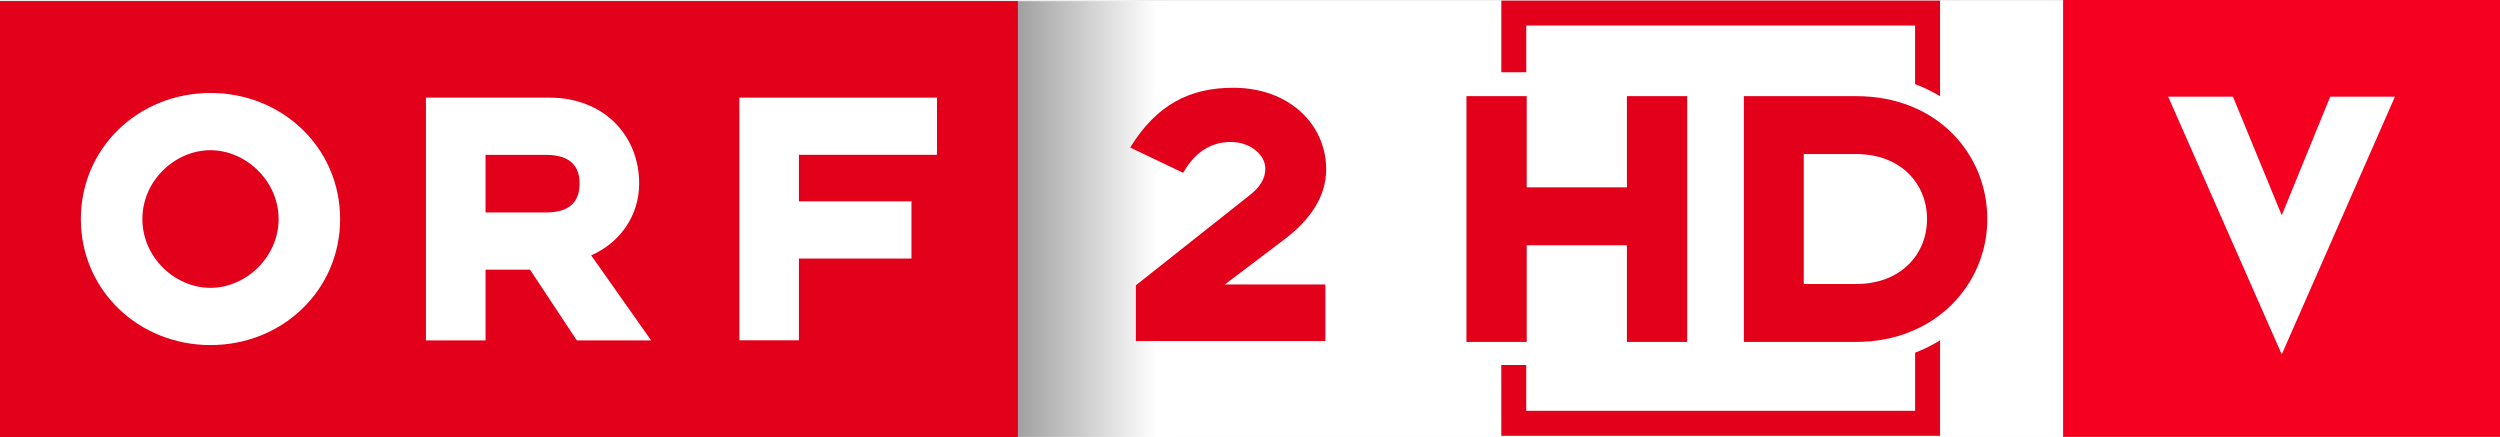
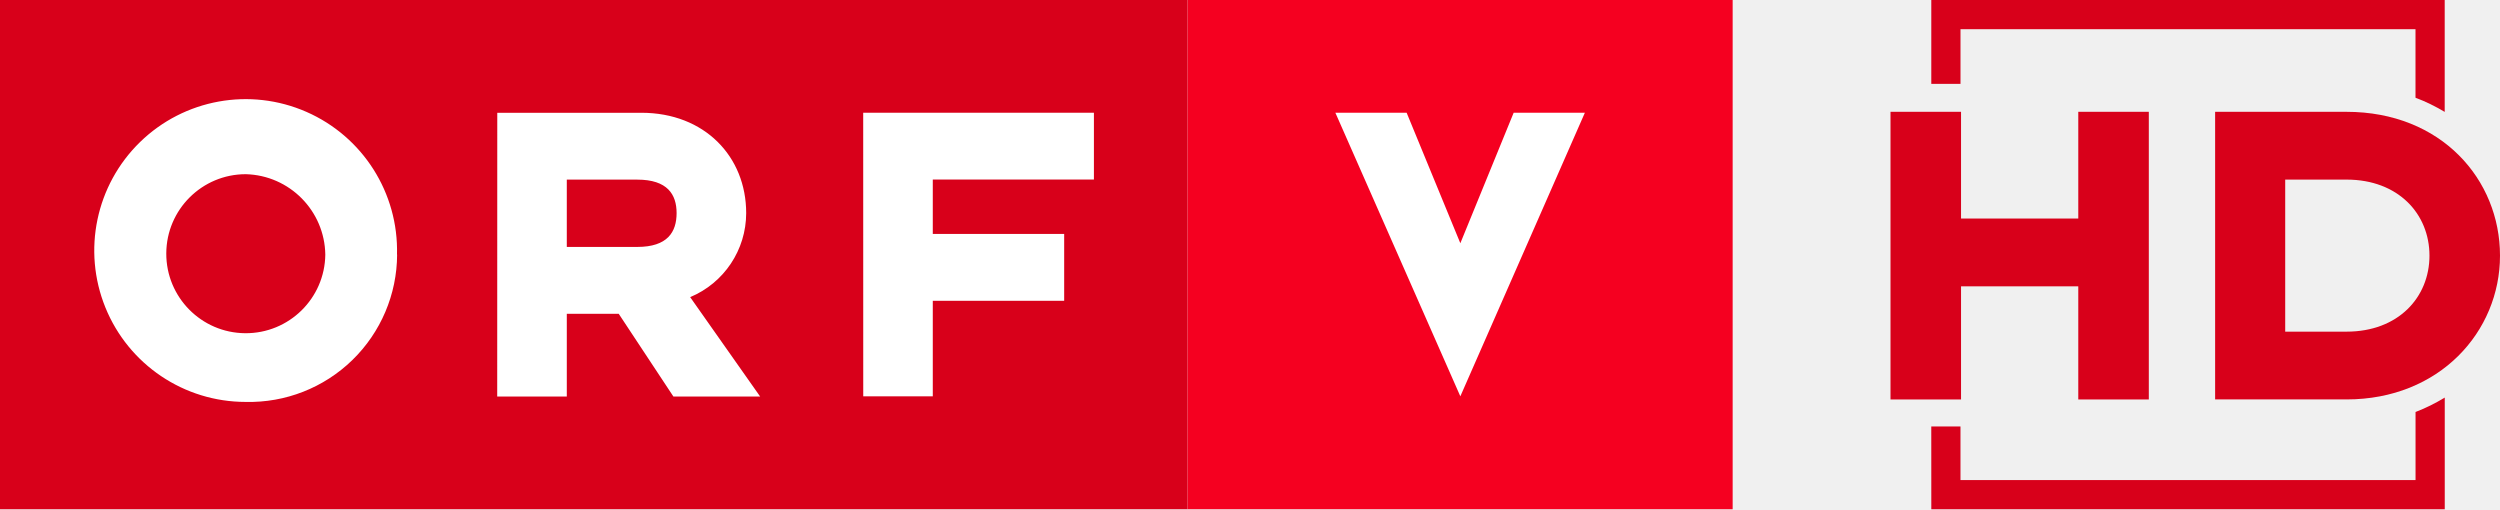
- <svg xmlns="http://www.w3.org/2000/svg" version="1.1" viewBox="0 0 1030 180">
-   <defs>
-     <linearGradient id="a" x1="626.52" x2="451.71" y1="20.041" y2="20.041" gradientTransform="matrix(.64465 0 0 .64465 -174.24 -239.35)" gradientUnits="userSpaceOnUse">
-       <stop stop-color="#FFF" offset="0" />
-       <stop offset="1" />
-     </linearGradient>
-   </defs>
-   <g transform="matrix(1.3646 0 0 1.3646 163.09 399.23)">
-     <path d="m188.04-292.21h315.33v131.56h-315.33z" fill="#fff" stroke-width="1.548" />
-     <path d="m-119.51-292.21h307.29v131.56h-307.29z" fill="#ec1b24" />
-     <g fill="#fff">
-       <path d="m-16.825-226.43c0-21.482-17.409-38.062-39.136-38.062-21.733 0-39.142 16.579-39.142 38.062 0 21.476 17.409 38.049 39.142 38.049 21.727 0 39.136-16.573 39.136-38.049m-18.576 0c0 11.553-9.929 20.775-20.561 20.775-10.753 0-20.566-9.221-20.566-20.775 0-11.56 9.814-20.78 20.566-20.78 10.632-6.4e-4 20.561 9.22 20.561 20.78" />
-       <path d="m9.085-189.78h17.996v-21.361h13.434l14.137 21.361h22.429l-18.106-25.678c8.524-3.737 14.485-11.791 14.485-21.714 0-14.594-10.748-25.916-27.107-25.916h-37.268zm36.218-38.63h-18.222v-17.397h18.222c7.829 0 10.167 3.853 10.167 8.64 0 4.904-2.339 8.757-10.167 8.757" />
-       <path d="m103.72-189.82h17.977v-24.682h33.976v-17.264h-33.976v-14.057h41.683v-17.263h-59.66v73.265z" />
-       <path d="m280.89-241.45c0-13.263-10.869-24.615-28.089-24.615-13.008 0-23.083 5.013-31.082 18.044l15.998 7.645c3.481-6.211 8.367-9.319 14.351-9.319 5.984 0 10.441 3.945 10.441 8.005 0 2.748-1.222 5.38-4.946 8.244l-34.135 27.015v16.848h57.217v-17.091h-30.349l17.831-13.501c7.633-5.734 12.762-12.788 12.762-21.275" />
-     </g>
-     <path d="m187.8-292.21h46.253v131.56h-46.253z" fill="url(#a)" />
-     <path d="m-119.51-292.21h307.29v131.56h-307.29z" fill="#e2001a" />
-     <g fill="#fff">
-       <path d="m-16.825-226.43c0-21.482-17.409-38.062-39.136-38.062-21.733 0-39.142 16.579-39.142 38.062 0 21.476 17.409 38.049 39.142 38.049 21.727 0 39.136-16.573 39.136-38.049m-18.576 0c0 11.553-9.929 20.775-20.561 20.775-10.753 0-20.566-9.221-20.566-20.775 0-11.56 9.814-20.78 20.566-20.78 10.632-6.4e-4 20.561 9.22 20.561 20.78" />
-       <path d="m9.085-189.78h17.996v-21.361h13.434l14.137 21.361h22.429l-18.106-25.678c8.524-3.737 14.485-11.791 14.485-21.714 0-14.594-10.748-25.916-27.107-25.916h-37.268zm36.218-38.63h-18.222v-17.397h18.222c7.829 0 10.167 3.853 10.167 8.64 0 4.904-2.339 8.757-10.167 8.757" />
-       <path d="m103.72-189.82h17.977v-24.682h33.976v-17.264h-33.976v-14.057h41.683v-17.263h-59.66v73.265z" />
-     </g>
-     <g fill="#e2001a">
-       <path d="m280.89-241.45c0-13.263-10.869-24.615-28.089-24.615-13.008 0-23.083 5.013-31.082 18.044l15.998 7.645c3.481-6.211 8.367-9.319 14.351-9.319 5.984 0 10.441 3.945 10.441 8.005 0 2.748-1.222 5.38-4.946 8.244l-34.135 27.015v16.848h57.217v-17.091h-30.349l17.831-13.501c7.633-5.734 12.762-12.788 12.762-21.275" />
-       <path d="m389.88-189.33v-74.208h-18.199v27.534h-30.249v-27.534h-18.198v74.208h18.198v-29.186h30.249v29.186zm90.612-37.104c0-19.616-15.127-37.104-39.586-37.104h-33.915v74.208h33.915c23.987 0 39.586-17.488 39.586-37.104m-18.198 0c0 10.752-8.036 19.616-21.387 19.616h-15.835v-39.232h15.835c13.351 0 21.387 8.864 21.387 19.616" />
-       <path d="m458.69-284.85v17.684c2.696 1.001 5.184 2.245 7.534 3.652v-28.871h-132.46v21.634h7.535v-14.099" />
-       <path d="m333.76-160.99h132.47v-28.811c-2.356 1.426-4.847 2.696-7.535 3.715v17.562h-117.41v-13.828h-7.535" />
-     </g>
+ <svg xmlns="http://www.w3.org/2000/svg" width="800" height="162.96" version="1.1">
+   <path d="m380.02 0.001h-380.02v162.96h380.02z" fill="#d8001a" />
+   <path d="m203.94 79.018h-22.565v-21.538h22.551c9.683 0 12.585 4.768 12.585 10.7 0 6.073-2.902 10.837-12.585 10.837m-44.818 47.866h22.268v-26.466h16.619l17.49 26.466h27.756l-22.386-31.8a29.157 29.157 0 0 0 17.924-26.894c0-18.083-13.296-32.101-33.539-32.101h-46.113zm-32.069-45.407a48.446 48.446 0 1 0-48.423 47.14 47.337 47.337 0 0 0 48.46-47.14m-22.979 0a25.444 25.444 0 1 1-25.444-25.735 26.123 26.123 0 0 1 25.444 25.735m172.14 45.347h22.254v-30.572h42.044v-21.382h-42.044v-17.408h51.562v-21.382h-73.829z" fill="#fff" />
+   <g fill="#d8001a">
+     <path d="m687.62 127.82v-92.036h-22.571v34.15h-37.516v-34.15h-22.57v92.036h22.57v-36.198h37.516v36.198zm112.38-46.019c0-24.329-18.762-46.019-49.096-46.019h-42.064v92.036h42.064c29.75 0 49.096-21.69 49.096-46.019m-22.57 0c0 13.335-9.967 24.329-26.525 24.329h-19.639v-48.657h19.639c16.559 0 26.525 10.994 26.525 24.329" />
+     <path d="m772.96 9.346v21.932c3.343 1.242 6.429 2.784 9.344 4.53v-35.808h-164.29v26.832h9.345v-17.486" />
+     <path d="m618.02 162.96h164.3v-35.733c-2.922 1.768-6.012 3.343-9.346 4.607v21.781h-145.62v-17.15h-9.346" />
  </g>
-   <path d="m850 180h180.01v-180h-180.01z" fill="#f50020" />
-   <path d="m986.72 39.823h-26.668l-19.968 48.868-20.11-48.868h-26.684l46.794 106.19 46.636-106.19" fill="#fff" />
+   <path d="m380.02 162.96h174.43v-162.96h-174.43z" fill="#f50020" />
+   <path d="m507.16 36.079h-22.789l-17.064 41.76-17.185-41.76h-22.803l39.988 90.744 39.852-90.744" fill="#fff" />
</svg>
